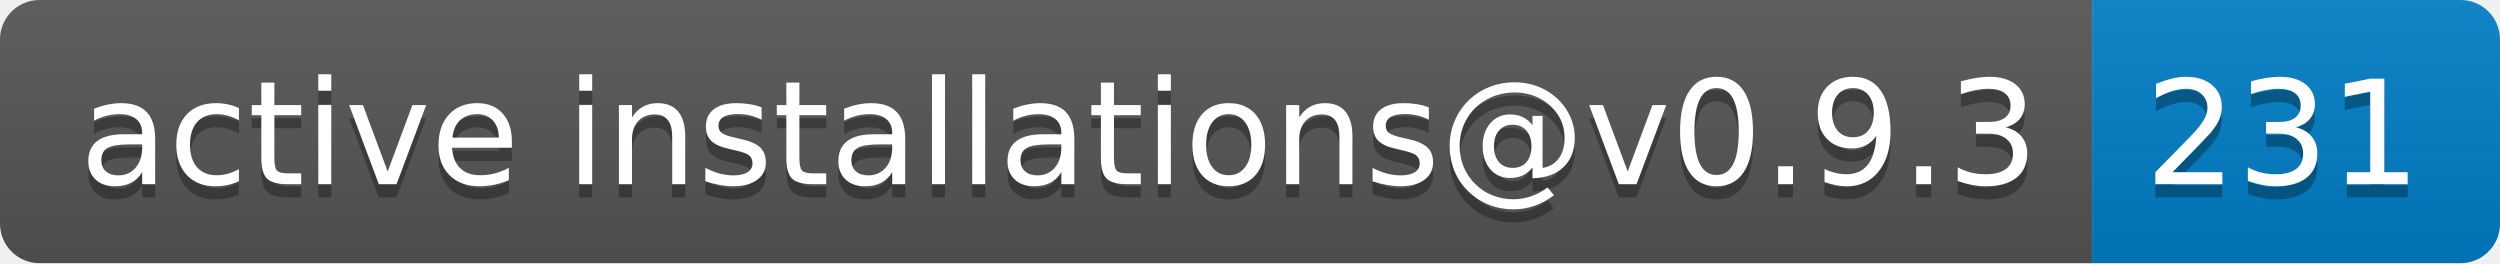
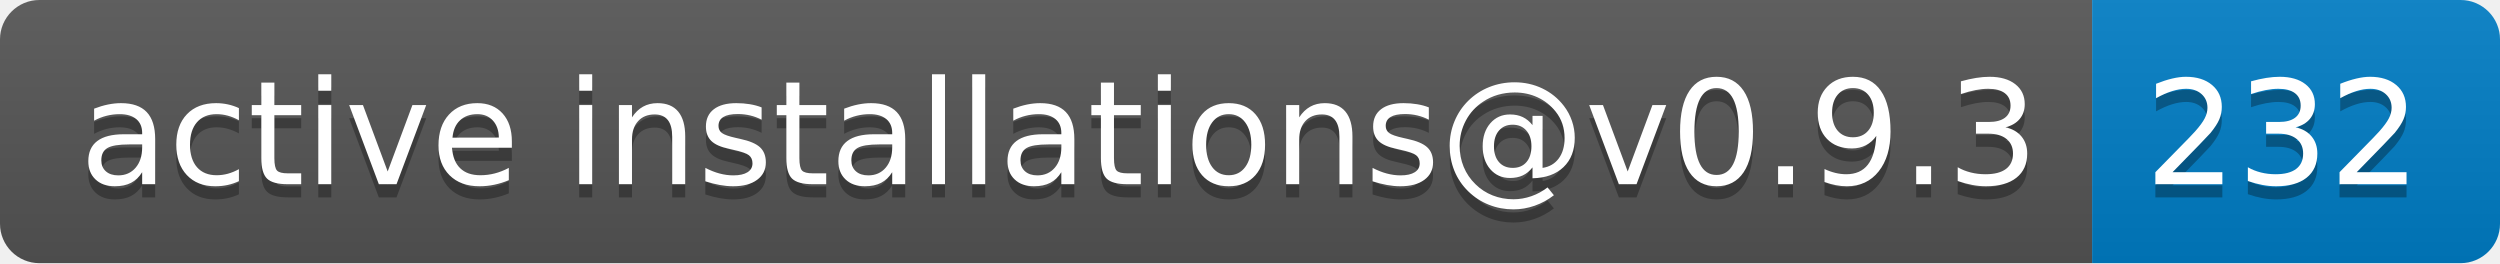
- <svg xmlns="http://www.w3.org/2000/svg" width="190" height="20" role="img" aria-label="active installations@v0.9.3: 231">
+ <svg xmlns="http://www.w3.org/2000/svg" width="190" height="20" role="img" aria-label="active installations@v0.9.3: 232">
  <linearGradient id="s" x2="0" y2="100%">
    <stop offset="0" stop-color="#bbb" stop-opacity=".1" />
    <stop offset="1" stop-opacity=".1" />
  </linearGradient>
  <clipPath id="r">
    <rect width="190" height="20" rx="3" fill="#fff" />
  </clipPath>
  <g clip-path="url(#r)">
    <rect width="159" height="20" fill="#555" />
    <rect x="159" width="31" height="20" fill="#007ec6" />
    <rect width="190" height="20" fill="url(#s)" />
  </g>
  <g fill="#fff" text-anchor="middle" font-family="Verdana,Geneva,DejaVu Sans,sans-serif" text-rendering="geometricPrecision" font-size="110">
    <text aria-hidden="true" x="805" y="150" fill="#010101" fill-opacity=".3" transform="scale(.1)" textLength="1490">active installations@v0.9.3</text>
    <text x="805" y="140" transform="scale(.1)" fill="#fff" textLength="1490">active installations@v0.9.3</text>
-     <text aria-hidden="true" x="1735" y="150" fill="#010101" fill-opacity=".3" transform="scale(.1)" textLength="210">231</text>
-     <text x="1735" y="140" transform="scale(.1)" fill="#fff" textLength="210">231</text>
+     <text aria-hidden="true" x="1735" y="150" fill="#010101" fill-opacity=".3" transform="scale(.1)" textLength="210">232</text>
+     <text x="1735" y="140" transform="scale(.1)" fill="#fff" textLength="210">232</text>
  </g>
</svg>
